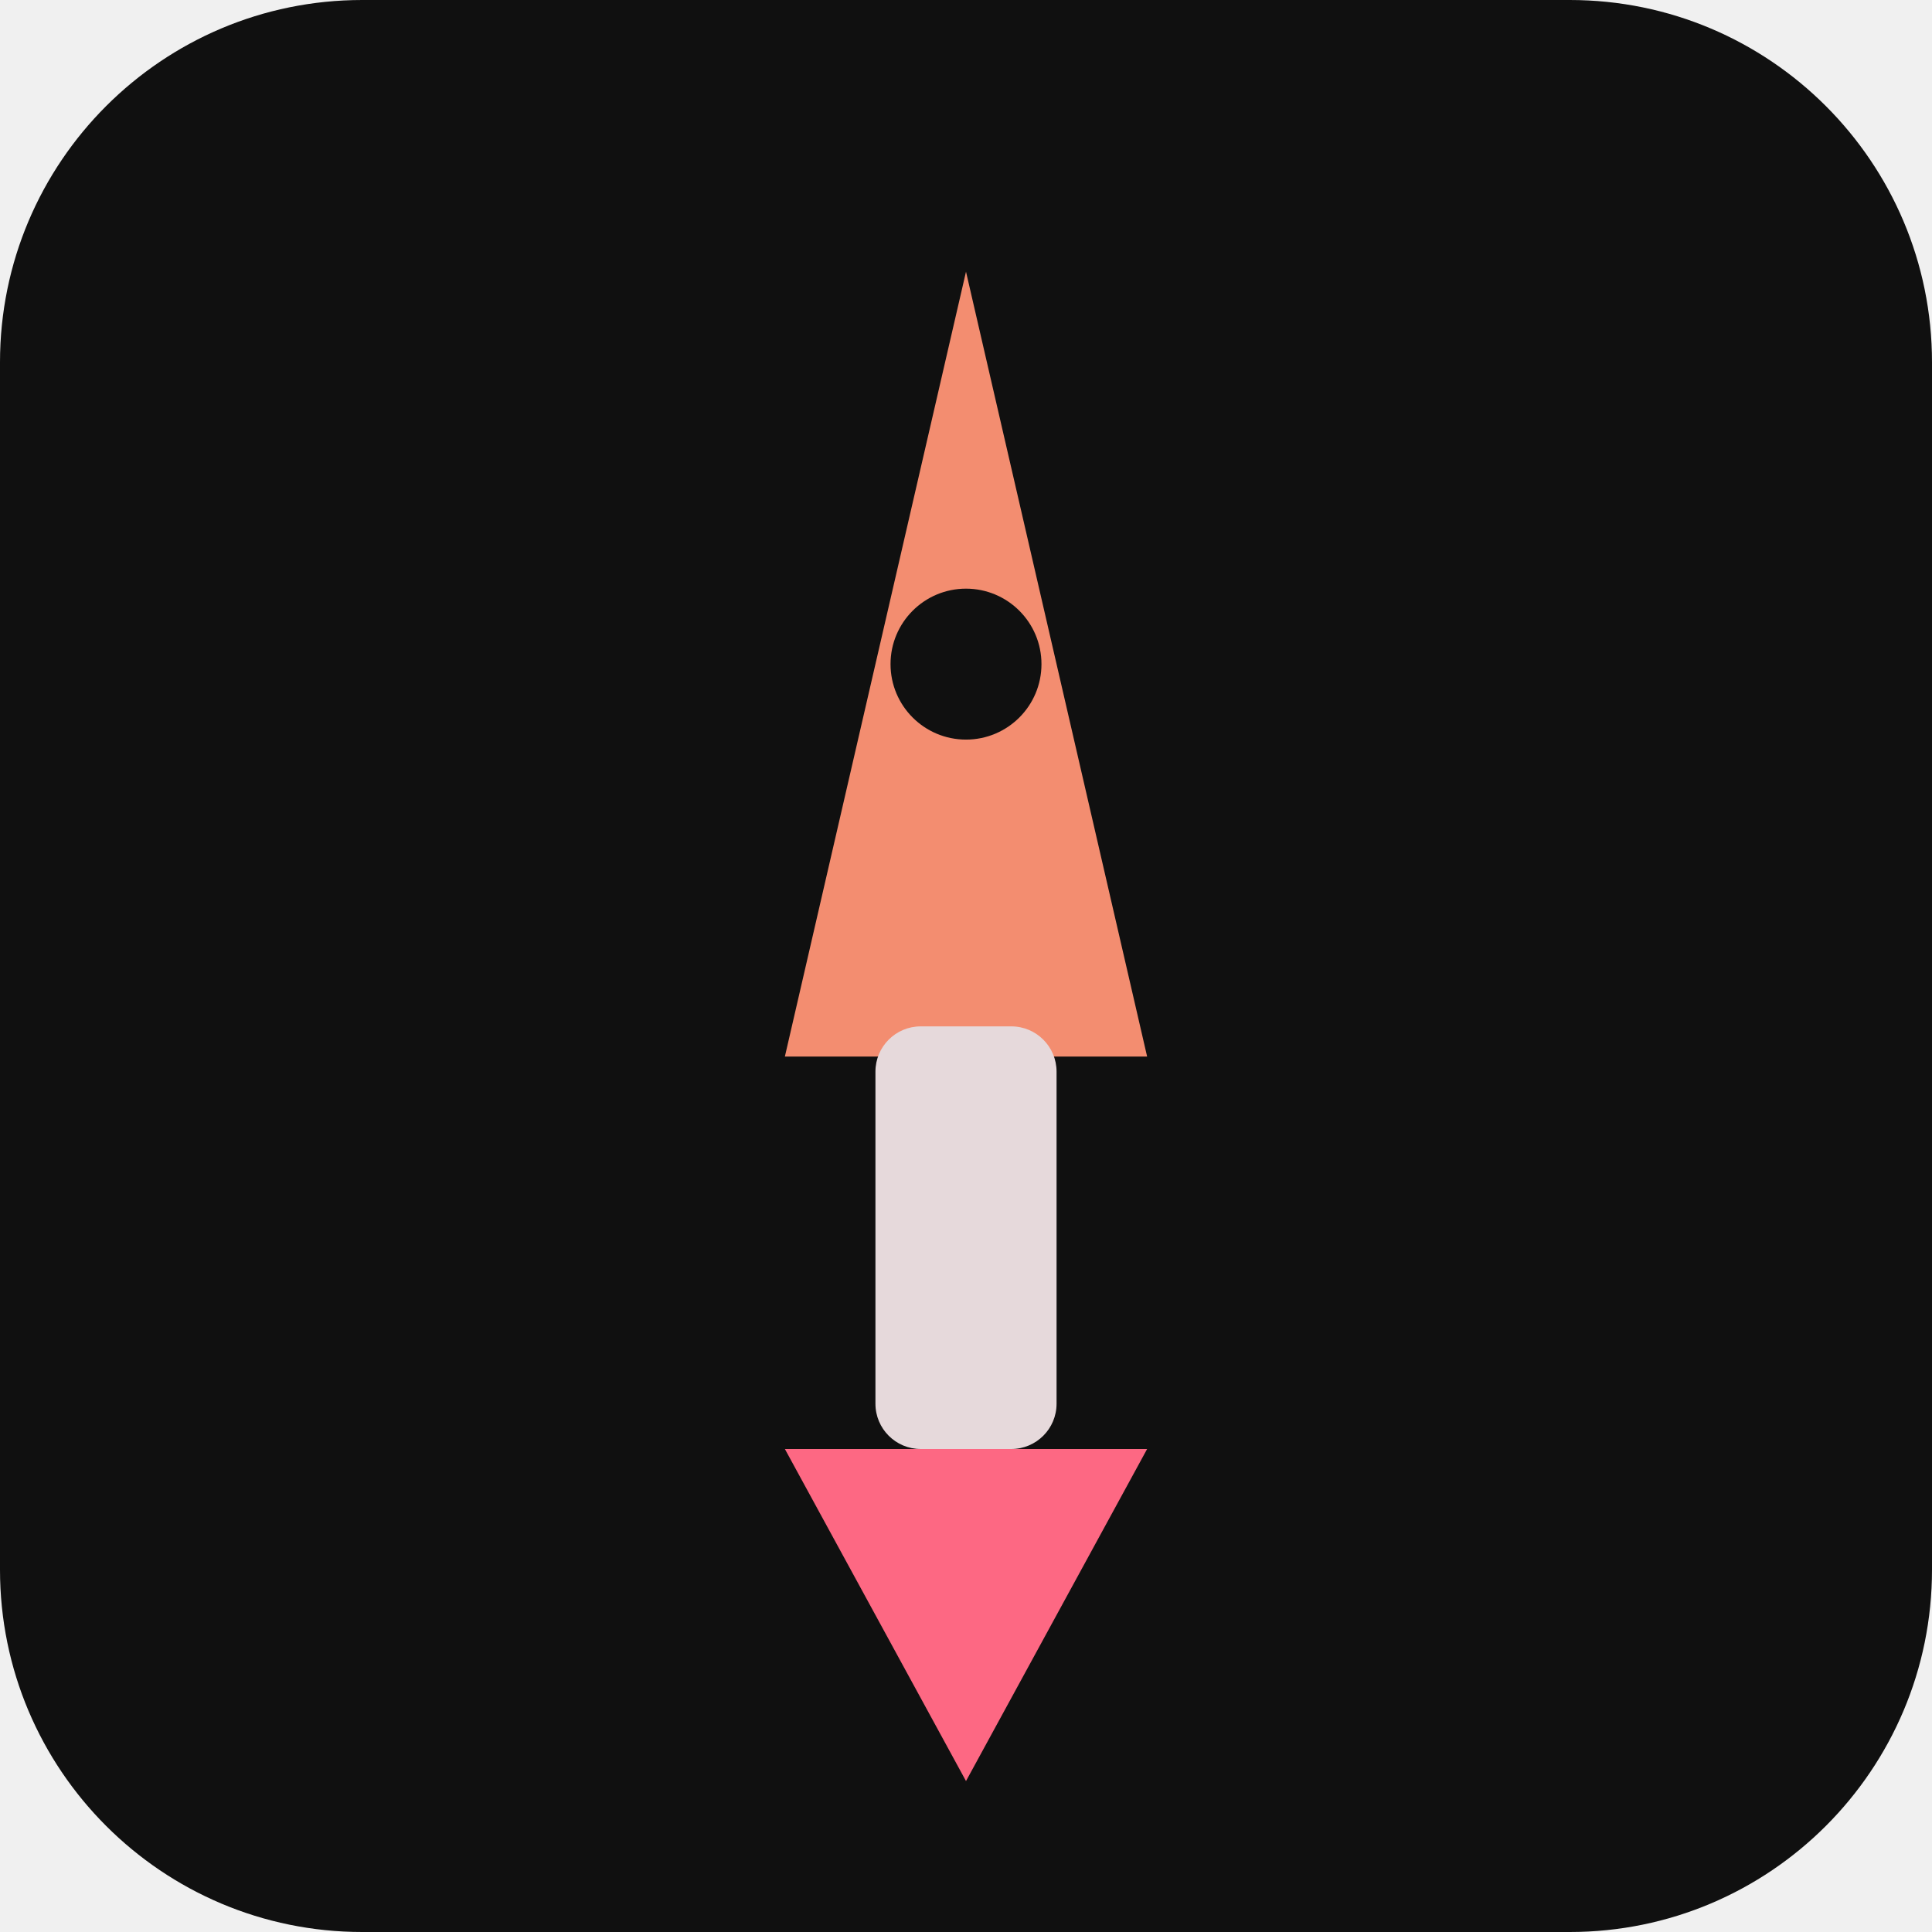
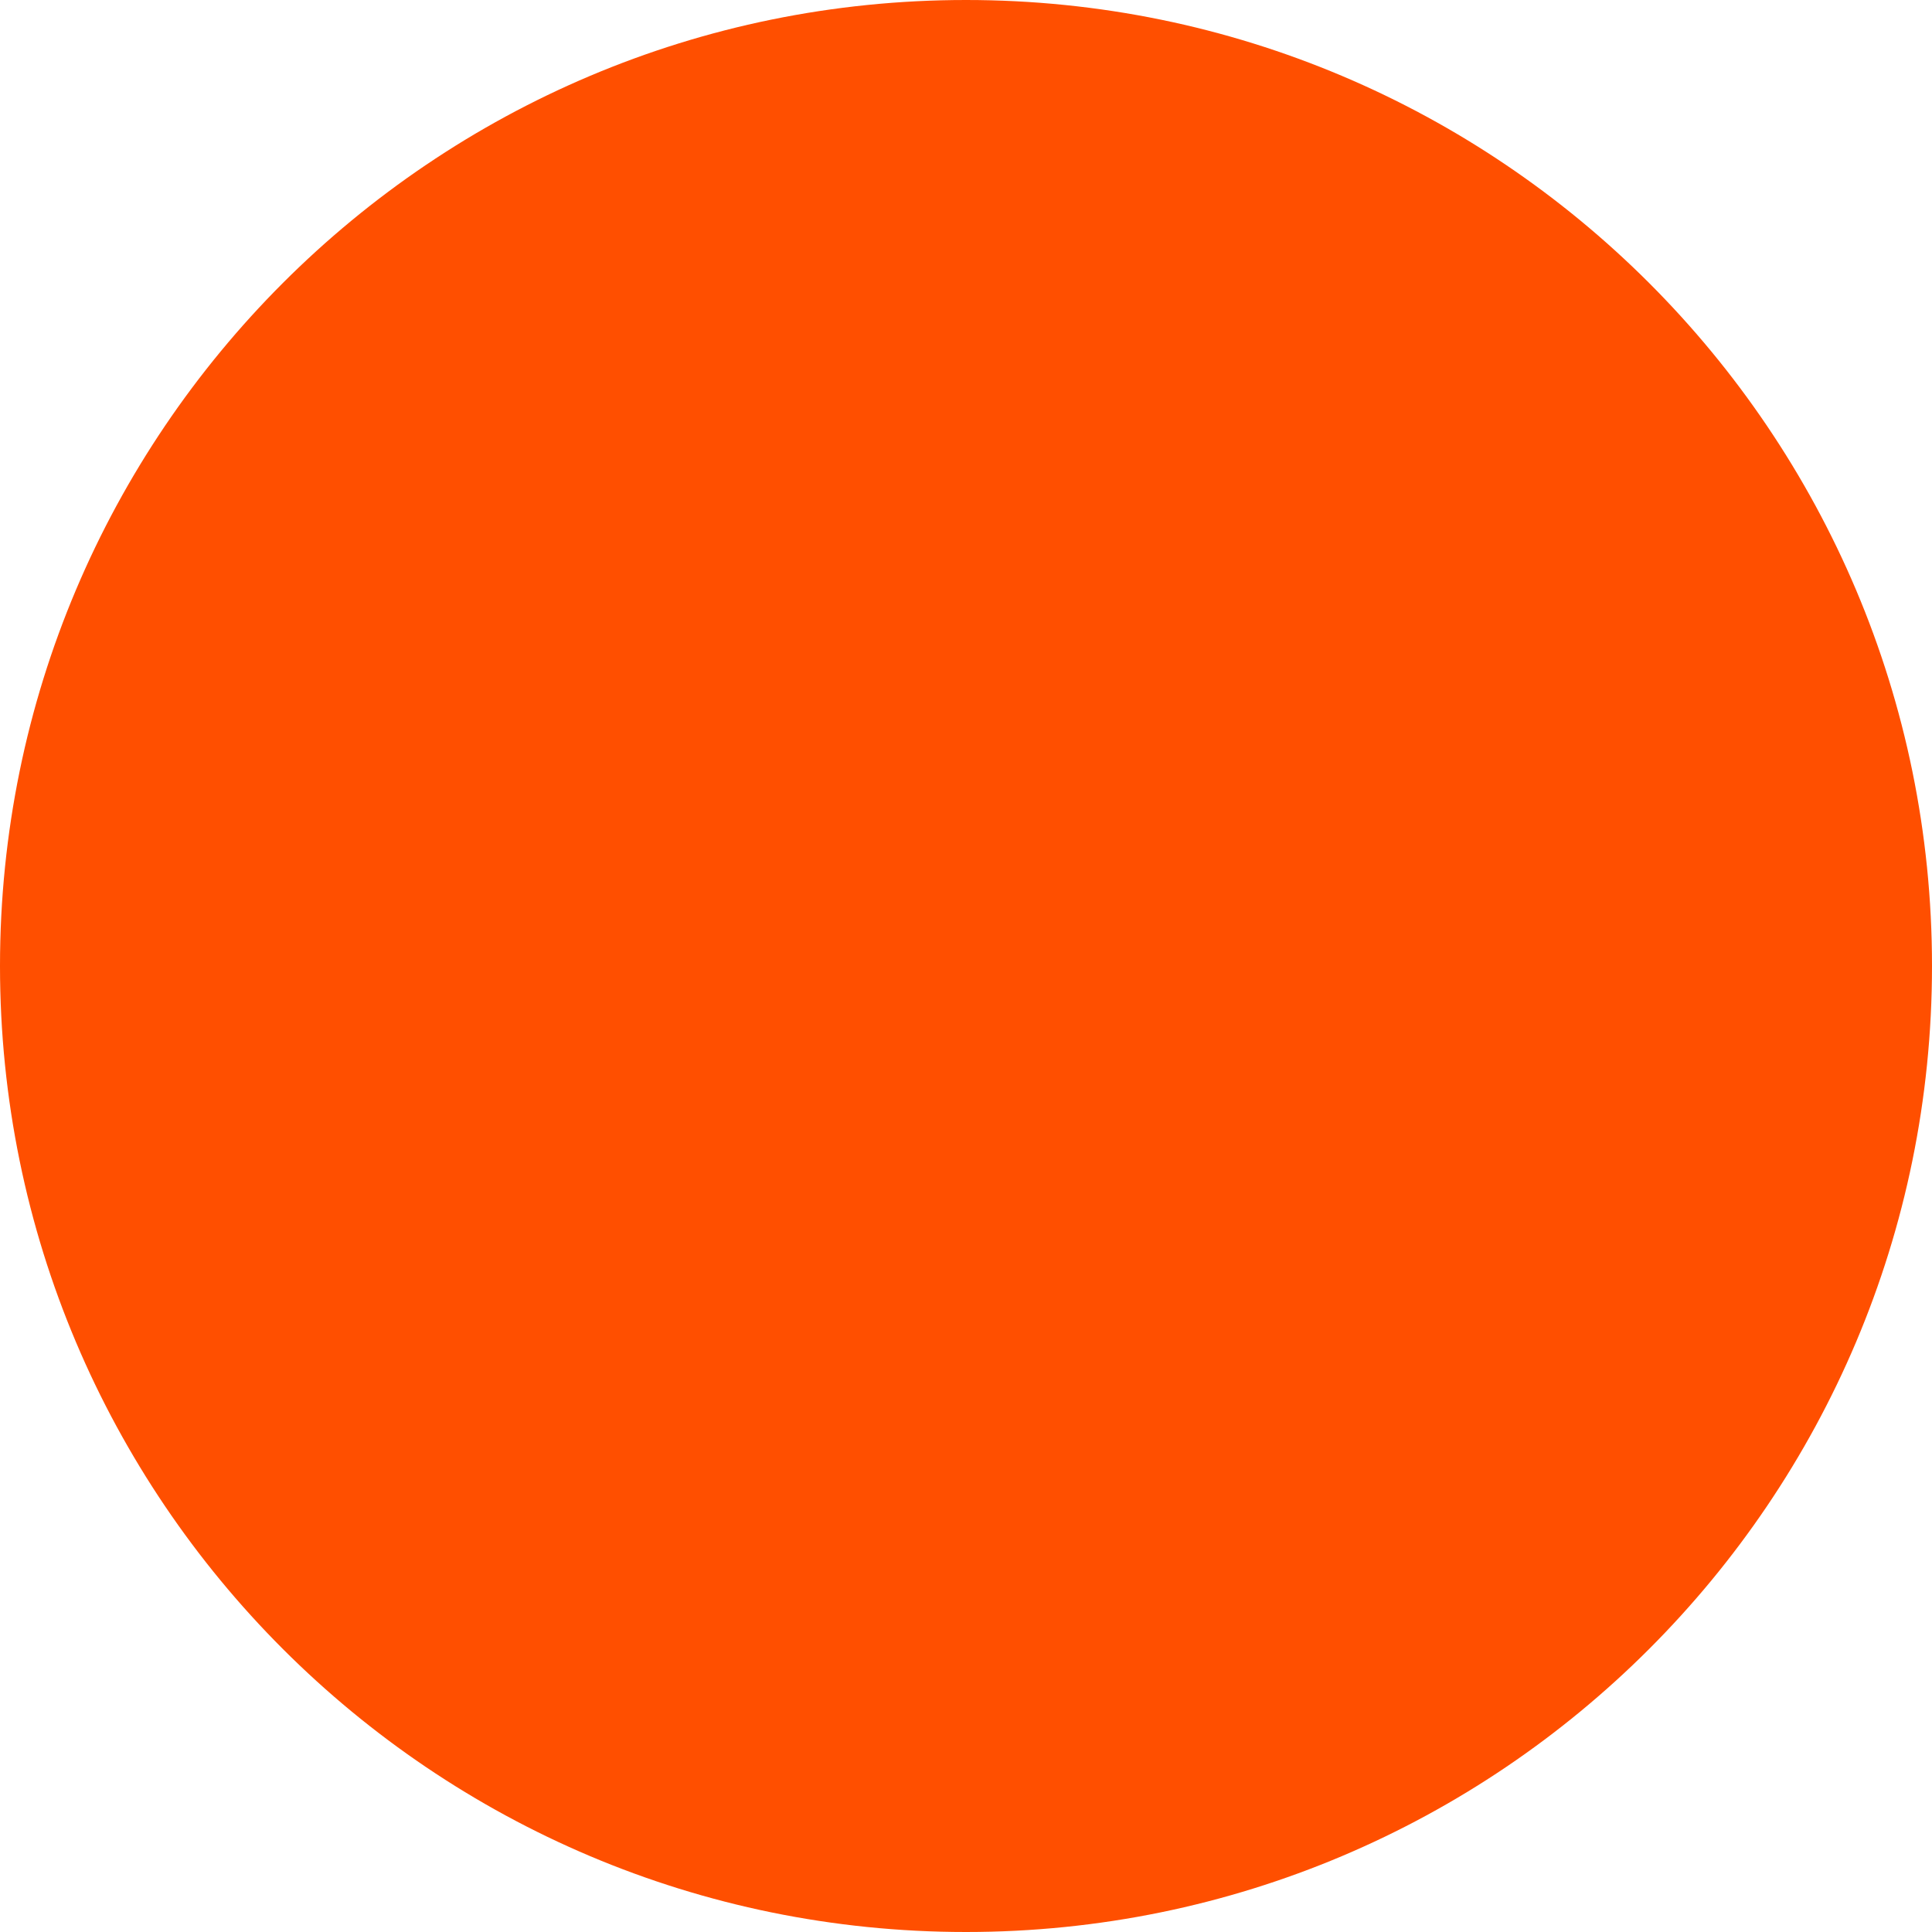
- <svg xmlns="http://www.w3.org/2000/svg" viewBox="0 0 128 128">
-   <rect width="128" height="128" rx="24" fill="#101010" />
-   <path d="M64 18 L76 70 H52 Z" fill="#f38d70" />
-   <rect x="58" y="68" width="12" height="28" rx="3" fill="#e6d9db" />
-   <path d="M52 96 L64 118 L76 96 Z" fill="#fd6883" />
-   <circle cx="64" cy="44" r="5" fill="#101010" />
+ <svg xmlns="http://www.w3.org/2000/svg" viewBox="0 0 1024 1024">
+   <rect width="1024" height="1024" fill="#ffffff" />
+   <circle cx="512" cy="512" r="512" fill="#FF4F00" />
</svg>
